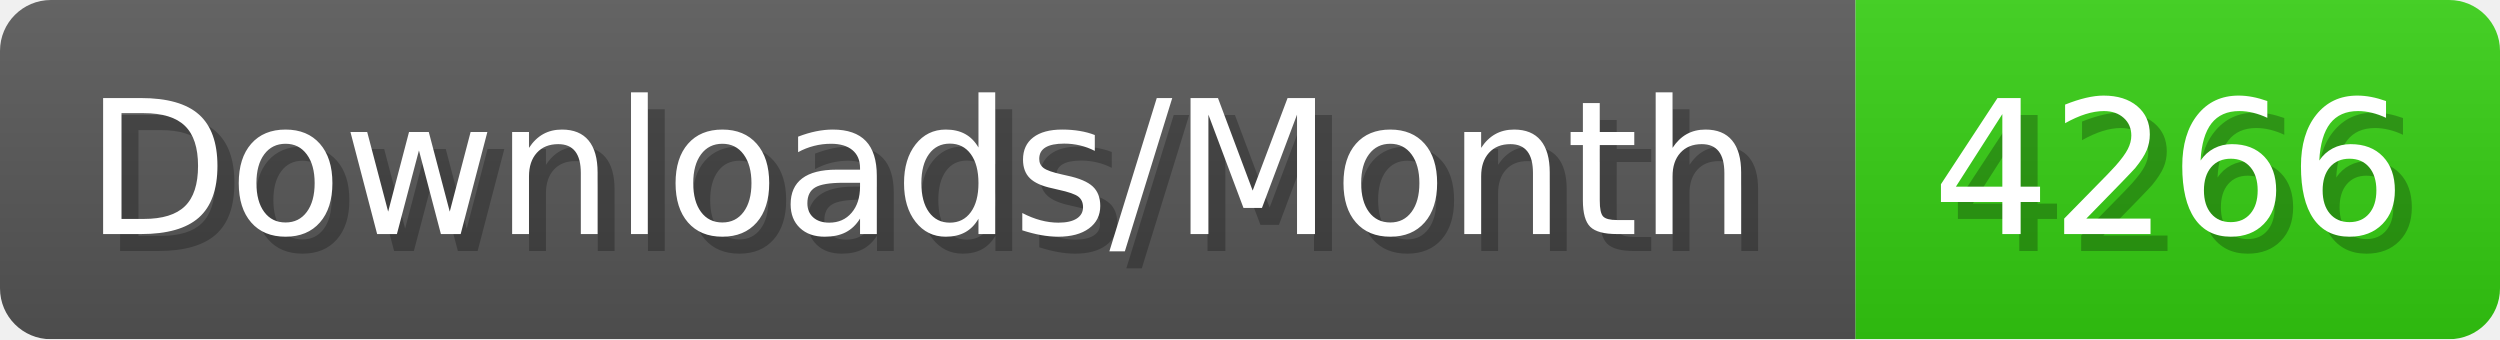
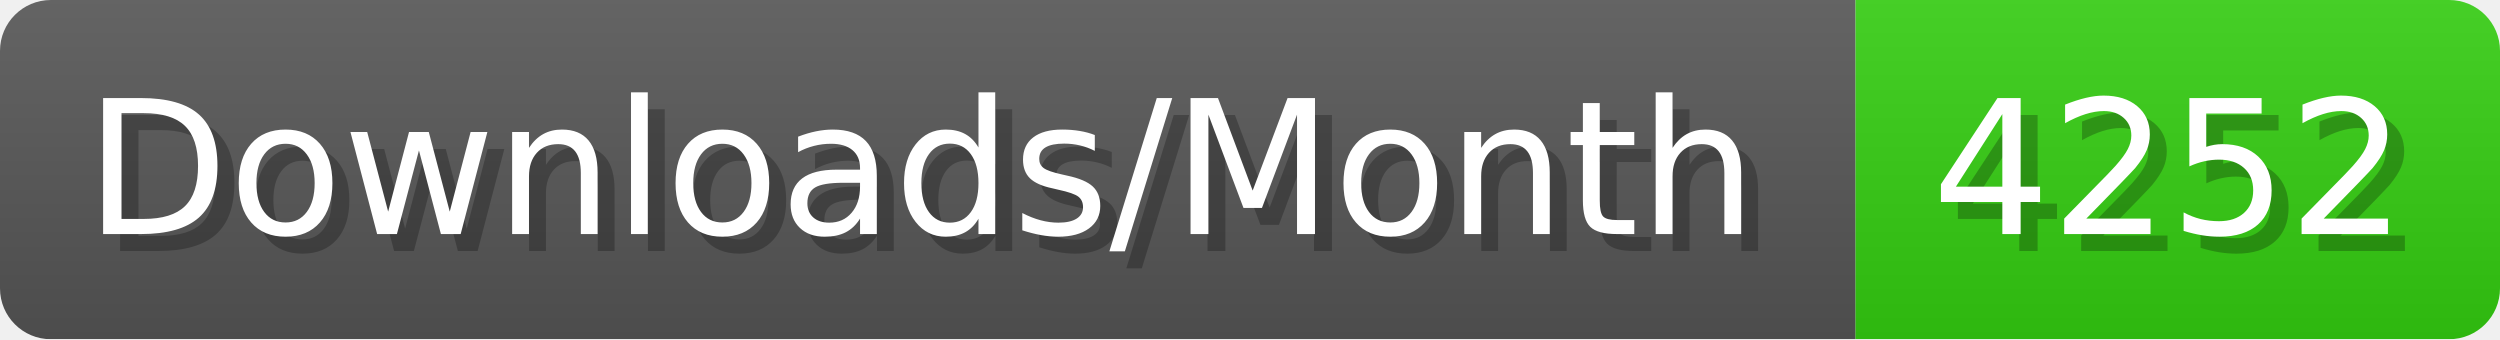
- <svg xmlns="http://www.w3.org/2000/svg" width="147.4" height="20" viewBox="0 0 1474 200" role="img" aria-label="Downloads/Month: 4266">
+ <svg xmlns="http://www.w3.org/2000/svg" width="147.4" height="20" viewBox="0 0 1474 200" role="img" aria-label="Downloads/Month: 4252">
  <linearGradient id="YlXUI" x2="0" y2="100%">
    <stop offset="0" stop-opacity=".1" stop-color="#EEE" />
    <stop offset="1" stop-opacity=".1" />
  </linearGradient>
  <mask id="JHhop">
    <rect width="1474" height="200" rx="30" fill="#FFF" />
  </mask>
  <g mask="url(#JHhop)">
    <rect width="1094" height="200" fill="#555" />
    <rect width="380" height="200" fill="#3C1" x="1094" />
    <rect width="1474" height="200" fill="url(#YlXUI)" />
  </g>
  <g aria-hidden="true" fill="#fff" text-anchor="start" font-family="Verdana,DejaVu Sans,sans-serif" font-size="110">
    <text x="60" y="148" textLength="994" fill="#000" opacity="0.25">Downloads/Month</text>
    <text x="50" y="138" textLength="994">Downloads/Month</text>
-     <text x="1149" y="148" textLength="280" fill="#000" opacity="0.25">4266</text>
-     <text x="1139" y="138" textLength="280">4266</text>
+     <text x="1149" y="148" textLength="280" fill="#000" opacity="0.25">4252</text>
+     <text x="1139" y="138" textLength="280">4252</text>
  </g>
</svg>
